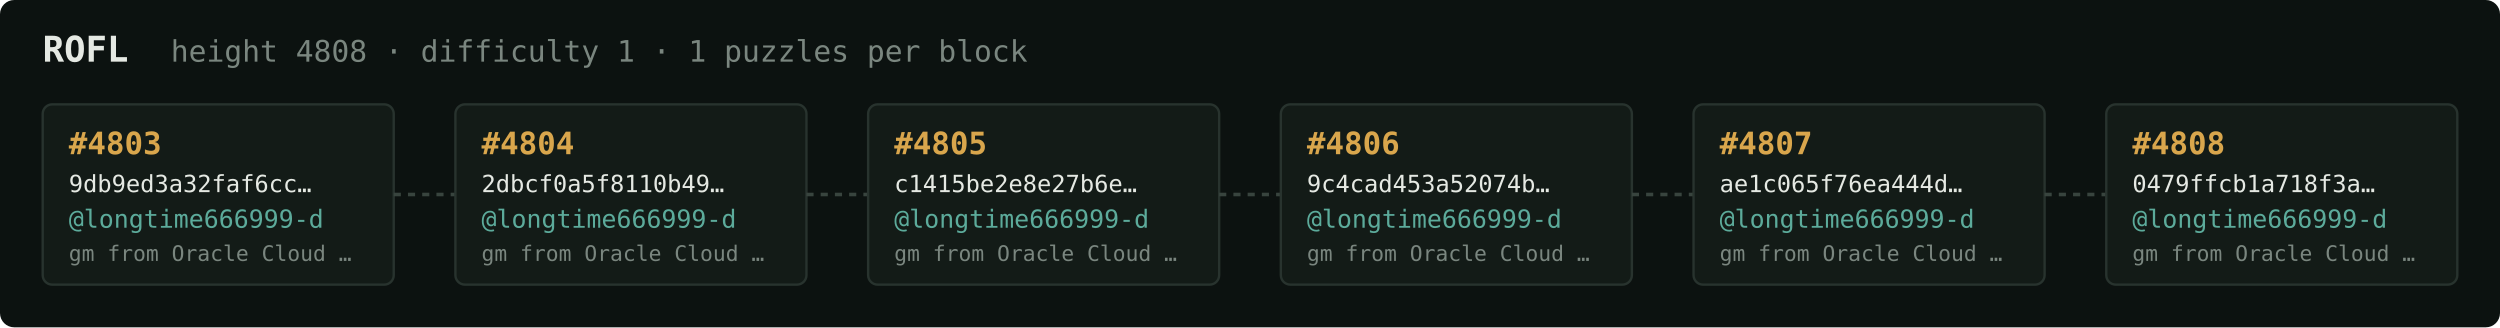
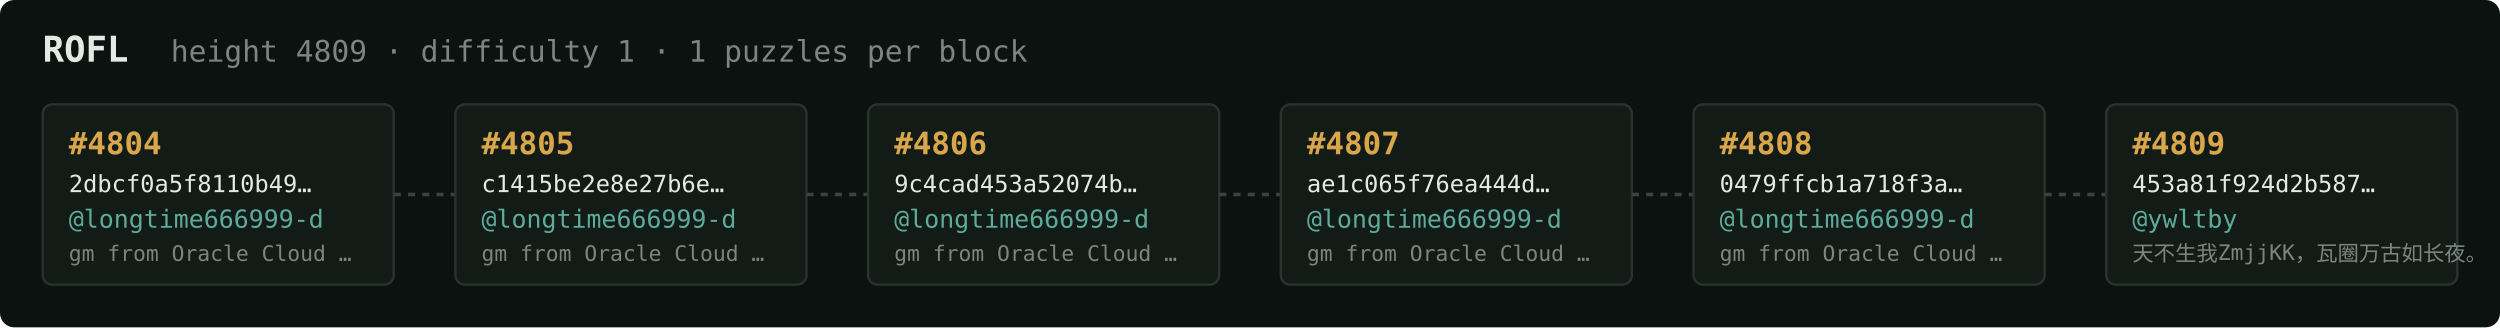
<svg xmlns="http://www.w3.org/2000/svg" width="1054" height="138" viewBox="0 0 1054 138" font-family="ui-monospace,SFMono-Regular,Menlo,monospace">
  <rect fill="#0c1210" width="1054" height="138" rx="6" />
  <text x="18" y="26" fill="#e5e9e3" font-size="15" font-weight="700">ROFL</text>
-   <text x="72" y="26" fill="#7a867f" font-size="12.5">height 4808 · difficulty 1 · 1 puzzles per block</text>
+   <text x="72" y="26" fill="#7a867f" font-size="12.5">height 4809 · difficulty 1 · 1 puzzles per block</text>
  <rect x="18" y="44" width="148" height="76" rx="4" fill="#131b17" stroke="#28332e" stroke-width="1" />
-   <text x="29" y="65" fill="#d9a64c" font-size="13" font-weight="700">#4803</text>
-   <text x="29" y="81" fill="#e5e9e3" font-size="10">9db9ed3a32faf6cc…</text>
+   <text x="29" y="65" fill="#d9a64c" font-size="13" font-weight="700">#4804</text>
+   <text x="29" y="81" fill="#e5e9e3" font-size="10">2dbcf0a5f8110b49…</text>
  <text x="29" y="96" fill="#5cab9b" font-size="10.5">@longtime666999-d</text>
  <text x="29" y="110" fill="#7a867f" font-size="9">gm from Oracle Cloud …</text>
  <line x1="166" y1="82.0" x2="192" y2="82.0" stroke="#38443e" stroke-width="1.5" stroke-dasharray="3 3" />
  <rect x="192" y="44" width="148" height="76" rx="4" fill="#131b17" stroke="#28332e" stroke-width="1" />
-   <text x="203" y="65" fill="#d9a64c" font-size="13" font-weight="700">#4804</text>
-   <text x="203" y="81" fill="#e5e9e3" font-size="10">2dbcf0a5f8110b49…</text>
+   <text x="203" y="65" fill="#d9a64c" font-size="13" font-weight="700">#4805</text>
+   <text x="203" y="81" fill="#e5e9e3" font-size="10">c1415be2e8e27b6e…</text>
  <text x="203" y="96" fill="#5cab9b" font-size="10.5">@longtime666999-d</text>
  <text x="203" y="110" fill="#7a867f" font-size="9">gm from Oracle Cloud …</text>
  <line x1="340" y1="82.0" x2="366" y2="82.0" stroke="#38443e" stroke-width="1.5" stroke-dasharray="3 3" />
  <rect x="366" y="44" width="148" height="76" rx="4" fill="#131b17" stroke="#28332e" stroke-width="1" />
-   <text x="377" y="65" fill="#d9a64c" font-size="13" font-weight="700">#4805</text>
-   <text x="377" y="81" fill="#e5e9e3" font-size="10">c1415be2e8e27b6e…</text>
+   <text x="377" y="65" fill="#d9a64c" font-size="13" font-weight="700">#4806</text>
+   <text x="377" y="81" fill="#e5e9e3" font-size="10">9c4cad453a52074b…</text>
  <text x="377" y="96" fill="#5cab9b" font-size="10.5">@longtime666999-d</text>
  <text x="377" y="110" fill="#7a867f" font-size="9">gm from Oracle Cloud …</text>
  <line x1="514" y1="82.0" x2="540" y2="82.0" stroke="#38443e" stroke-width="1.5" stroke-dasharray="3 3" />
  <rect x="540" y="44" width="148" height="76" rx="4" fill="#131b17" stroke="#28332e" stroke-width="1" />
-   <text x="551" y="65" fill="#d9a64c" font-size="13" font-weight="700">#4806</text>
-   <text x="551" y="81" fill="#e5e9e3" font-size="10">9c4cad453a52074b…</text>
+   <text x="551" y="65" fill="#d9a64c" font-size="13" font-weight="700">#4807</text>
+   <text x="551" y="81" fill="#e5e9e3" font-size="10">ae1c065f76ea444d…</text>
  <text x="551" y="96" fill="#5cab9b" font-size="10.5">@longtime666999-d</text>
  <text x="551" y="110" fill="#7a867f" font-size="9">gm from Oracle Cloud …</text>
  <line x1="688" y1="82.0" x2="714" y2="82.0" stroke="#38443e" stroke-width="1.5" stroke-dasharray="3 3" />
  <rect x="714" y="44" width="148" height="76" rx="4" fill="#131b17" stroke="#28332e" stroke-width="1" />
-   <text x="725" y="65" fill="#d9a64c" font-size="13" font-weight="700">#4807</text>
-   <text x="725" y="81" fill="#e5e9e3" font-size="10">ae1c065f76ea444d…</text>
+   <text x="725" y="65" fill="#d9a64c" font-size="13" font-weight="700">#4808</text>
+   <text x="725" y="81" fill="#e5e9e3" font-size="10">0479ffcb1a718f3a…</text>
  <text x="725" y="96" fill="#5cab9b" font-size="10.5">@longtime666999-d</text>
  <text x="725" y="110" fill="#7a867f" font-size="9">gm from Oracle Cloud …</text>
  <line x1="862" y1="82.0" x2="888" y2="82.0" stroke="#38443e" stroke-width="1.5" stroke-dasharray="3 3" />
  <rect x="888" y="44" width="148" height="76" rx="4" fill="#131b17" stroke="#28332e" stroke-width="1" />
-   <text x="899" y="65" fill="#d9a64c" font-size="13" font-weight="700">#4808</text>
-   <text x="899" y="81" fill="#e5e9e3" font-size="10">0479ffcb1a718f3a…</text>
-   <text x="899" y="96" fill="#5cab9b" font-size="10.5">@longtime666999-d</text>
-   <text x="899" y="110" fill="#7a867f" font-size="9">gm from Oracle Cloud …</text>
+   <text x="899" y="65" fill="#d9a64c" font-size="13" font-weight="700">#4809</text>
+   <text x="899" y="81" fill="#e5e9e3" font-size="10">453a81f924d2b587…</text>
+   <text x="899" y="96" fill="#5cab9b" font-size="10.5">@ywltby</text>
+   <text x="899" y="110" fill="#7a867f" font-size="9">天不生我ZmjjKK，瓦圈万古如长夜。</text>
</svg>
